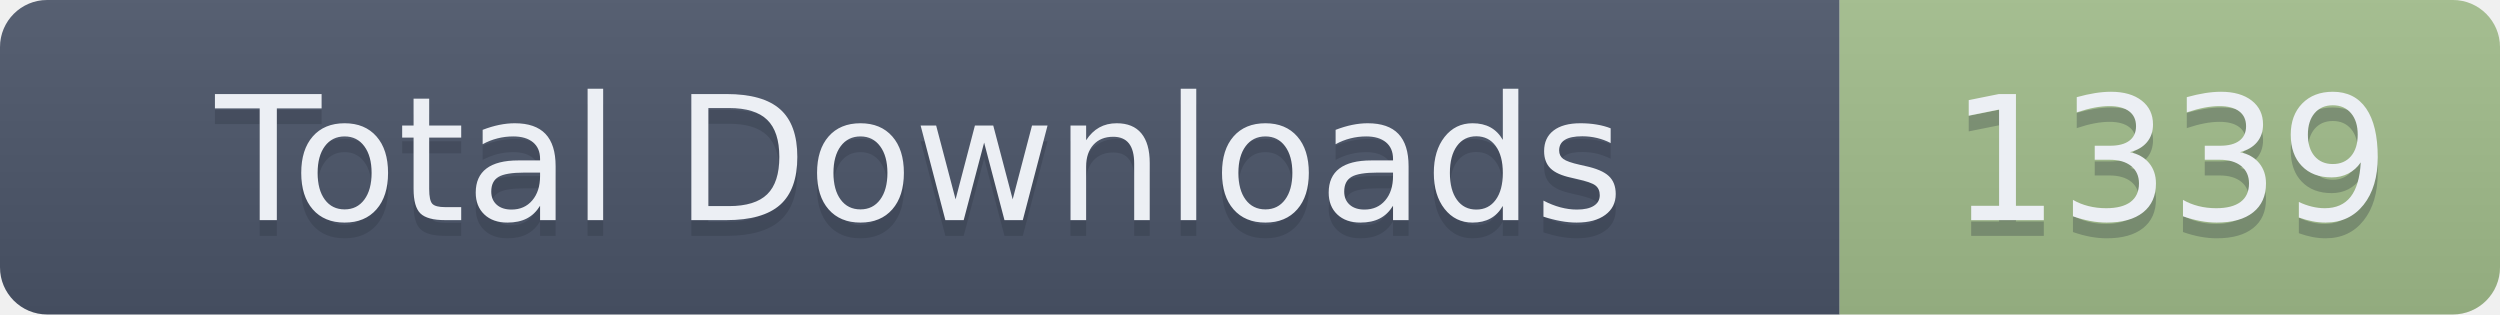
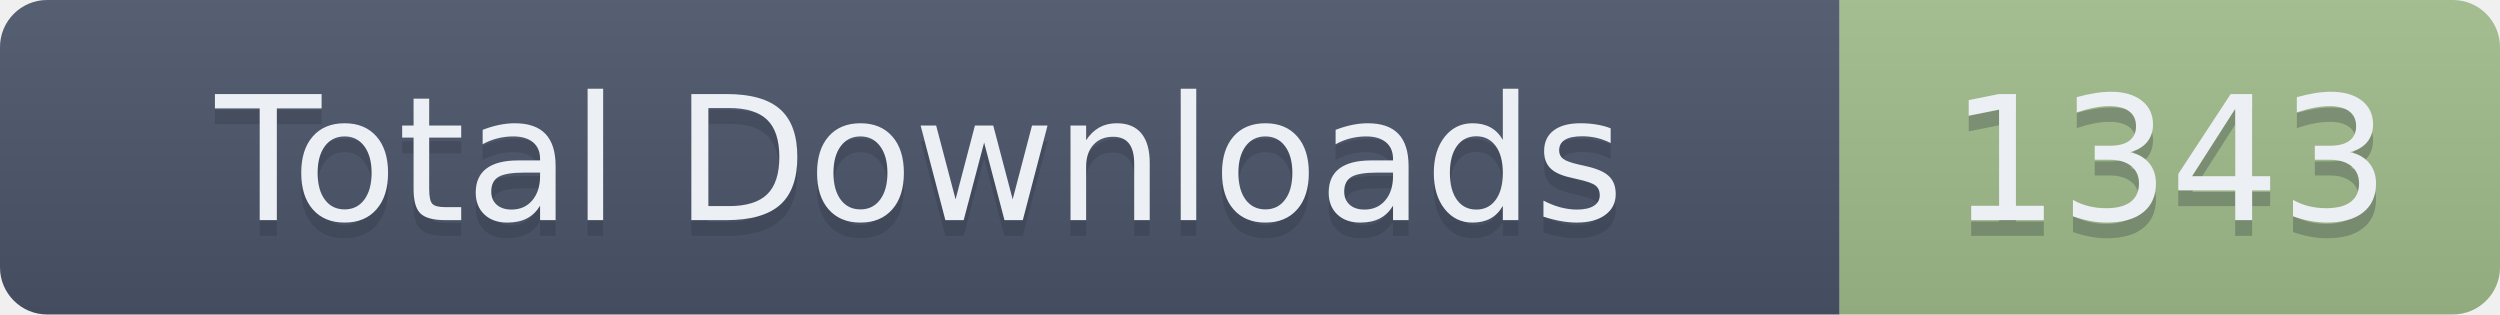
- <svg xmlns="http://www.w3.org/2000/svg" width="159" height="20" role="img" aria-label="Total Downloads: 1339">
+ <svg xmlns="http://www.w3.org/2000/svg" width="159" height="20" role="img" aria-label="Total Downloads: 1343">
  <linearGradient id="s" x2="0" y2="100%">
    <stop offset="0" stop-color="#bbb" stop-opacity=".1" />
    <stop offset="1" stop-opacity=".1" />
  </linearGradient>
  <clipPath id="r">
    <rect width="159" height="20" rx="3" fill="#fff" />
  </clipPath>
  <g clip-path="url(#r)">
    <rect width="117" height="20" fill="#4C566A" />
    <rect x="117" width="42" height="20" fill="#A3BE8C" />
    <rect width="159" height="20" fill="url(#s)" />
  </g>
  <g fill="#ECEFF4" text-anchor="middle" font-family="Verdana,Geneva,DejaVu Sans,sans-serif" text-rendering="geometricPrecision" font-size="110">
    <text aria-hidden="true" x="585" y="150" fill="#2E3440" fill-opacity=".3" transform="scale(.1)" textLength="1070">Total Downloads</text>
    <text x="585" y="140" transform="scale(.1)" textLength="1070">Total Downloads</text>
-     <text aria-hidden="true" x="1380" y="150" fill="#2E3440" fill-opacity=".3" transform="scale(.1)" textLength="320">1339</text>
-     <text x="1380" y="140" transform="scale(.1)" textLength="320">1339</text>
+     <text aria-hidden="true" x="1380" y="150" fill="#2E3440" fill-opacity=".3" transform="scale(.1)" textLength="320">1343</text>
+     <text x="1380" y="140" transform="scale(.1)" textLength="320">1343</text>
  </g>
</svg>
